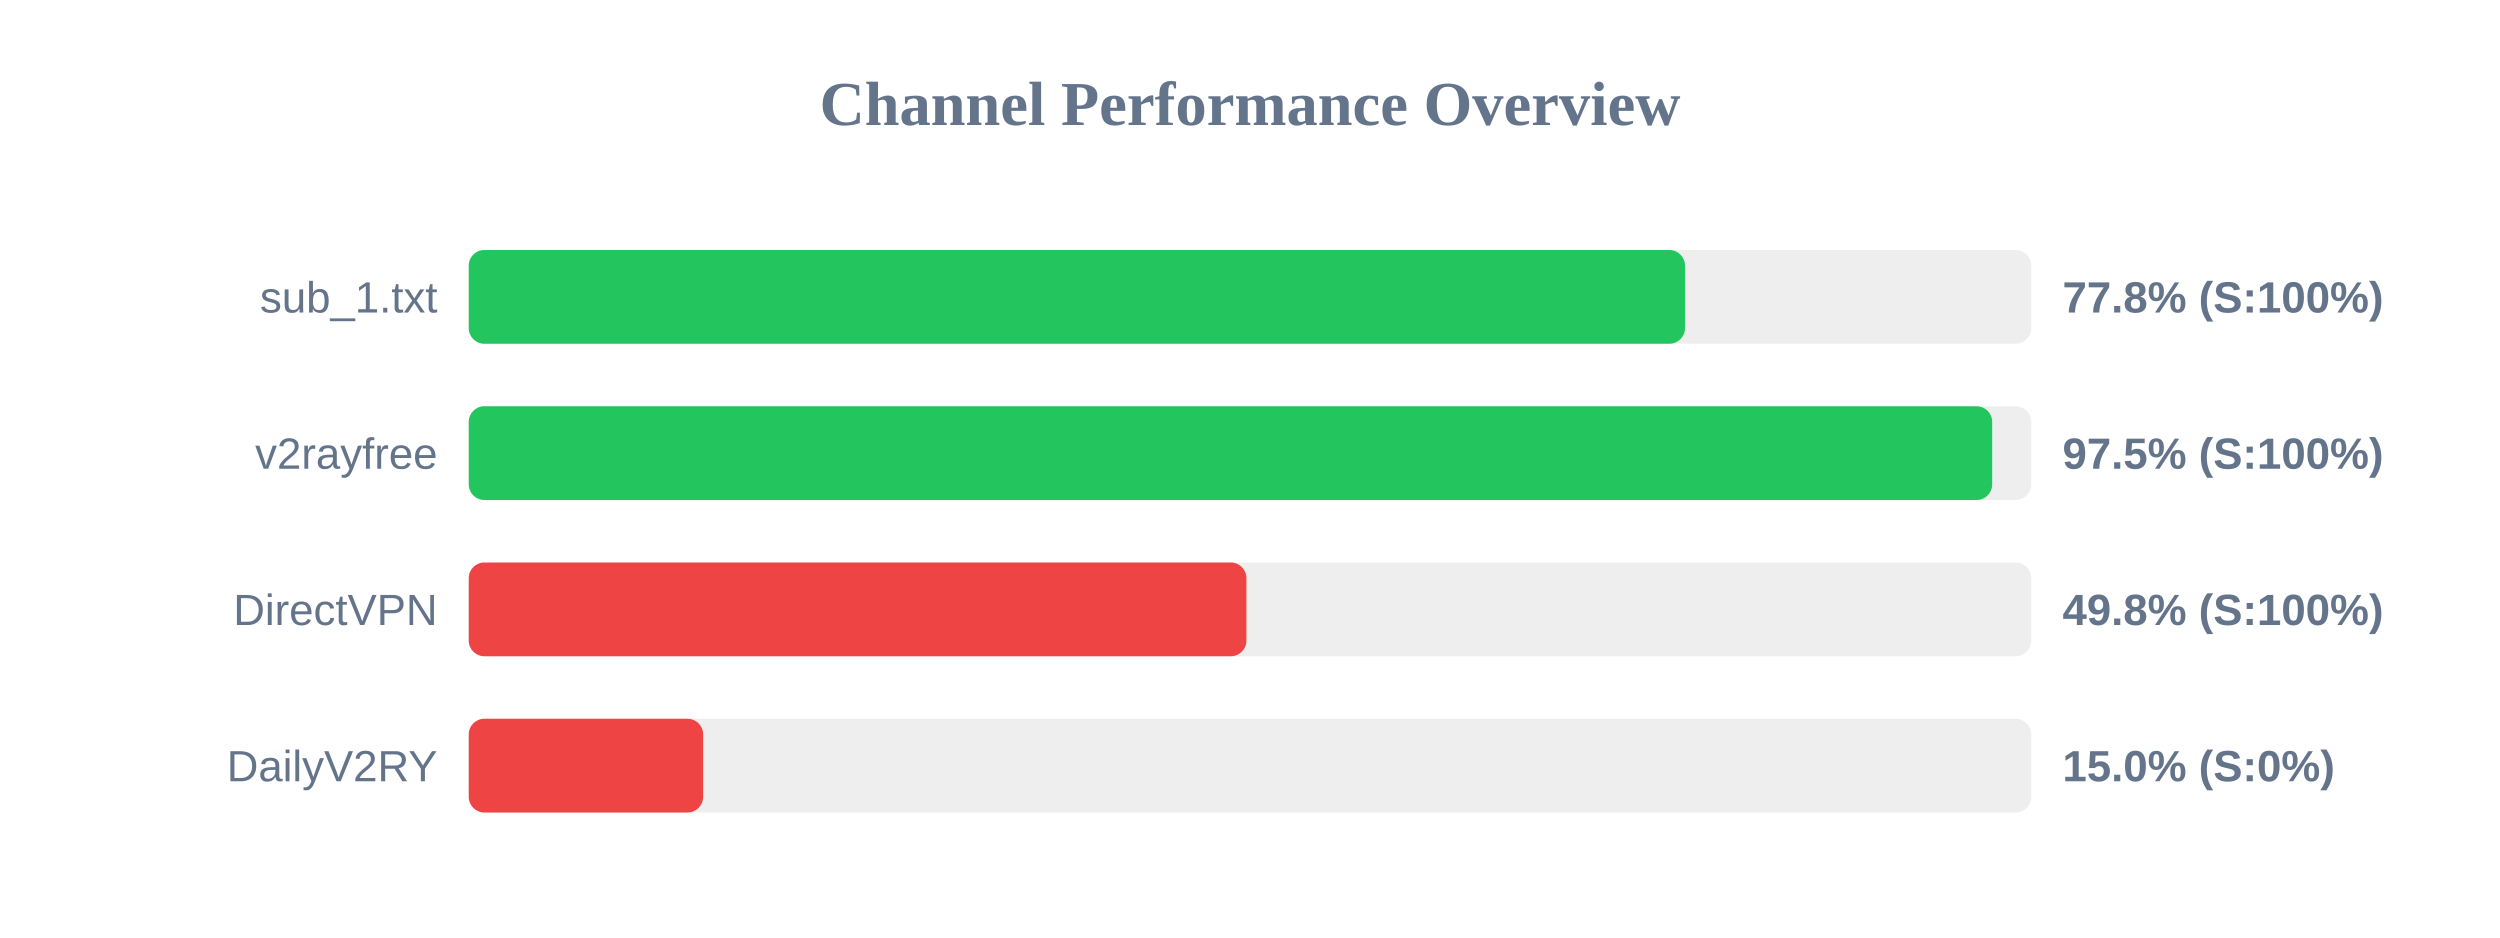
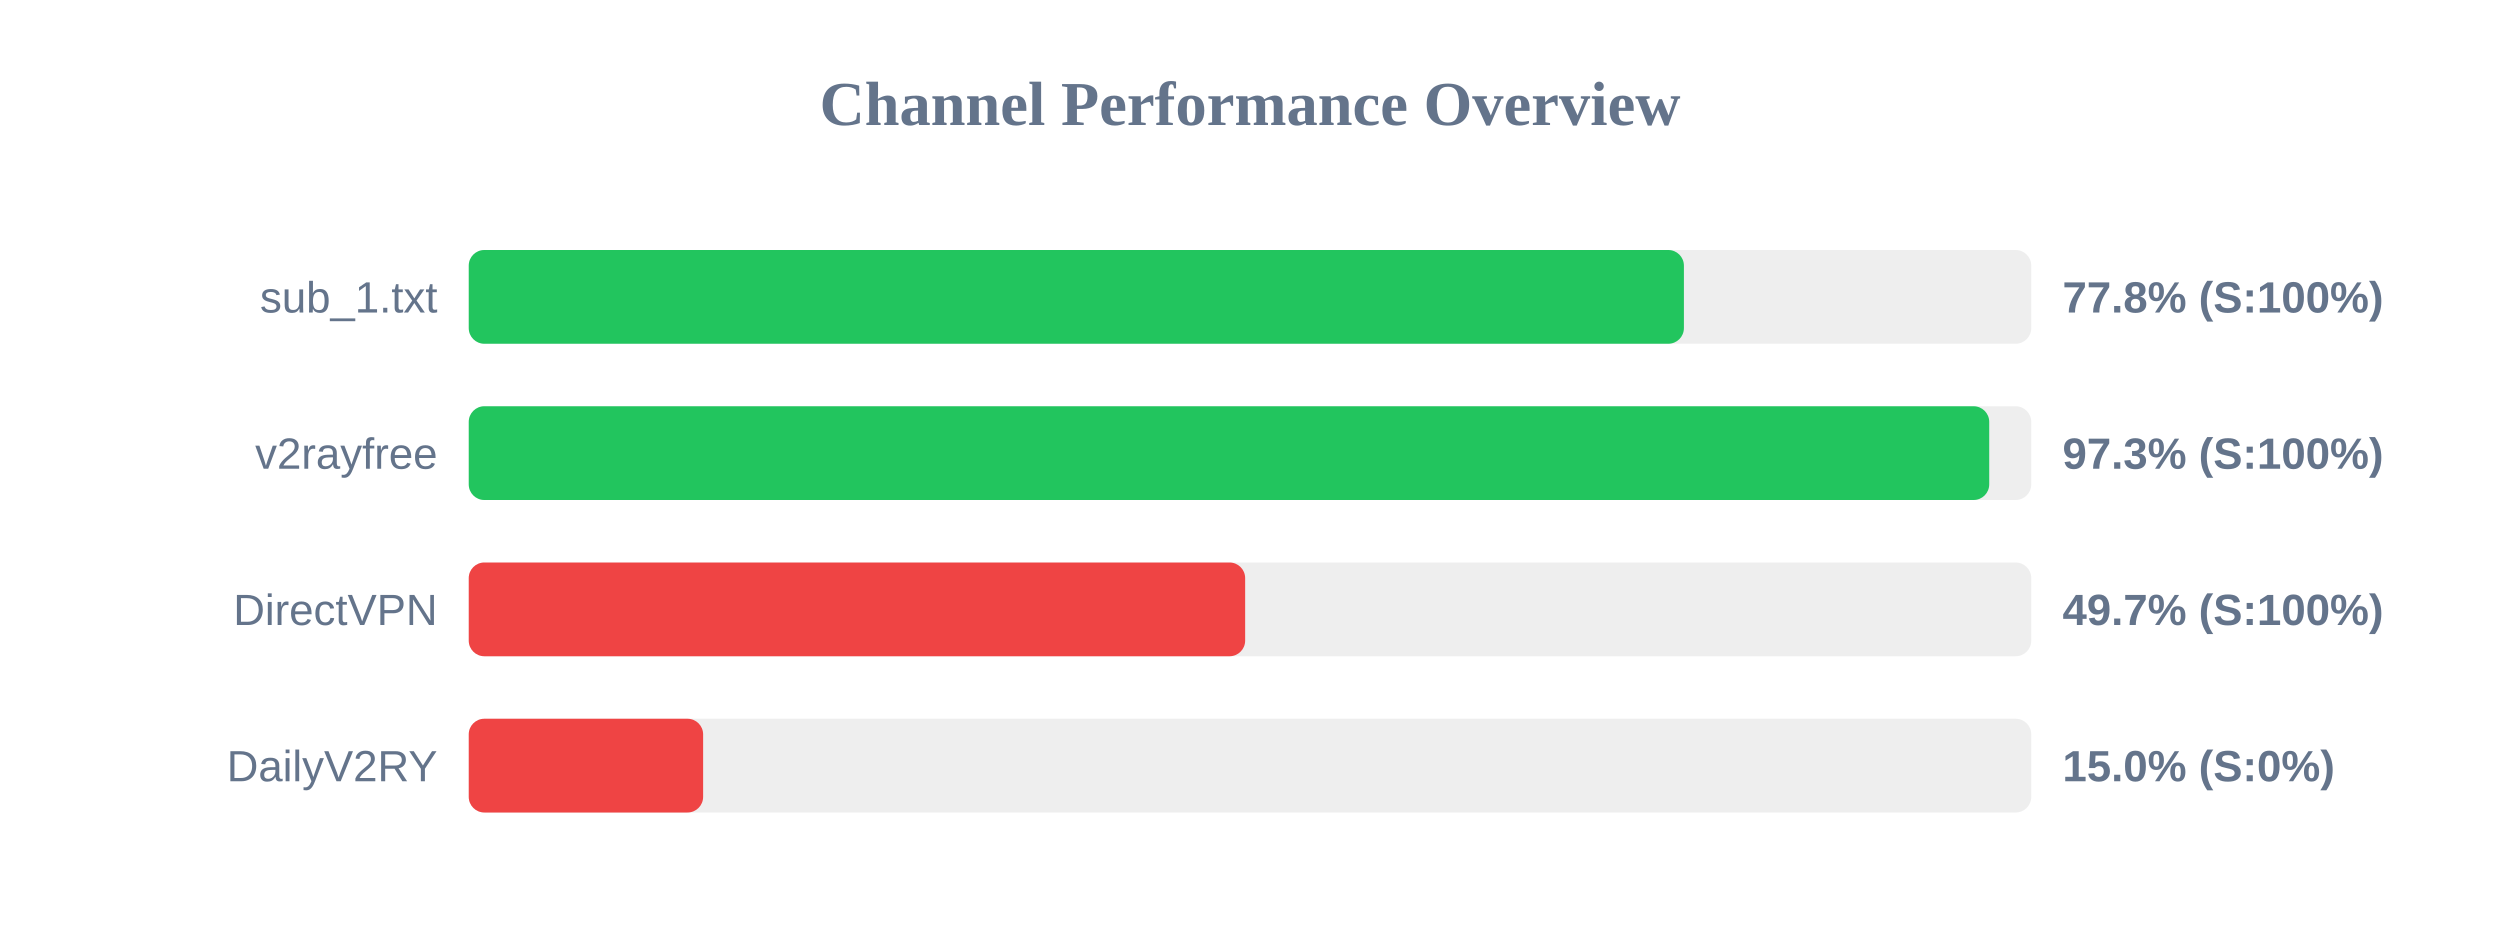
<svg xmlns="http://www.w3.org/2000/svg" width="800" height="300" version="1.1">
  <style>
        .row { font: 14px Arial; fill: #64748b; }
        .score { font: bold 14px Arial; fill: #64748b; }
    </style>
  <text x="400" y="40" text-anchor="middle" font-size="20px" font-weight="bold" fill="#64748b">Channel Performance Overview</text>
  <rect x="150" y="80" width="500" height="30" fill="#eee" rx="5" />
-   <rect x="150" y="80" width="389.2" height="30" fill="#22c55e" rx="5" />
+   <rect x="150" y="80" width="388.85" height="30" fill="#22c55e" rx="5" />
  <text x="140" y="100" text-anchor="end" class="row">sub_1.txt</text>
  <text x="660" y="100" text-anchor="start" class="score">77.8% (S:100%)</text>
  <rect x="150" y="130" width="500" height="30" fill="#eee" rx="5" />
-   <rect x="150" y="130" width="487.5" height="30" fill="#22c55e" rx="5" />
+   <rect x="150" y="130" width="486.55" height="30" fill="#22c55e" rx="5" />
  <text x="140" y="150" text-anchor="end" class="row">v2rayfree</text>
-   <text x="660" y="150" text-anchor="start" class="score">97.5% (S:100%)</text>
+   <text x="660" y="150" text-anchor="start" class="score">97.3% (S:100%)</text>
  <rect x="150" y="180" width="500" height="30" fill="#eee" rx="5" />
-   <rect x="150" y="180" width="248.85" height="30" fill="#ef4444" rx="5" />
+   <rect x="150" y="180" width="248.45" height="30" fill="#ef4444" rx="5" />
  <text x="140" y="200" text-anchor="end" class="row">DirectVPN</text>
-   <text x="660" y="200" text-anchor="start" class="score">49.8% (S:100%)</text>
+   <text x="660" y="200" text-anchor="start" class="score">49.7% (S:100%)</text>
  <rect x="150" y="230" width="500" height="30" fill="#eee" rx="5" />
  <rect x="150" y="230" width="75.0" height="30" fill="#ef4444" rx="5" />
  <text x="140" y="250" text-anchor="end" class="row">DailyV2RY</text>
  <text x="660" y="250" text-anchor="start" class="score">15.0% (S:0%)</text>
</svg>
